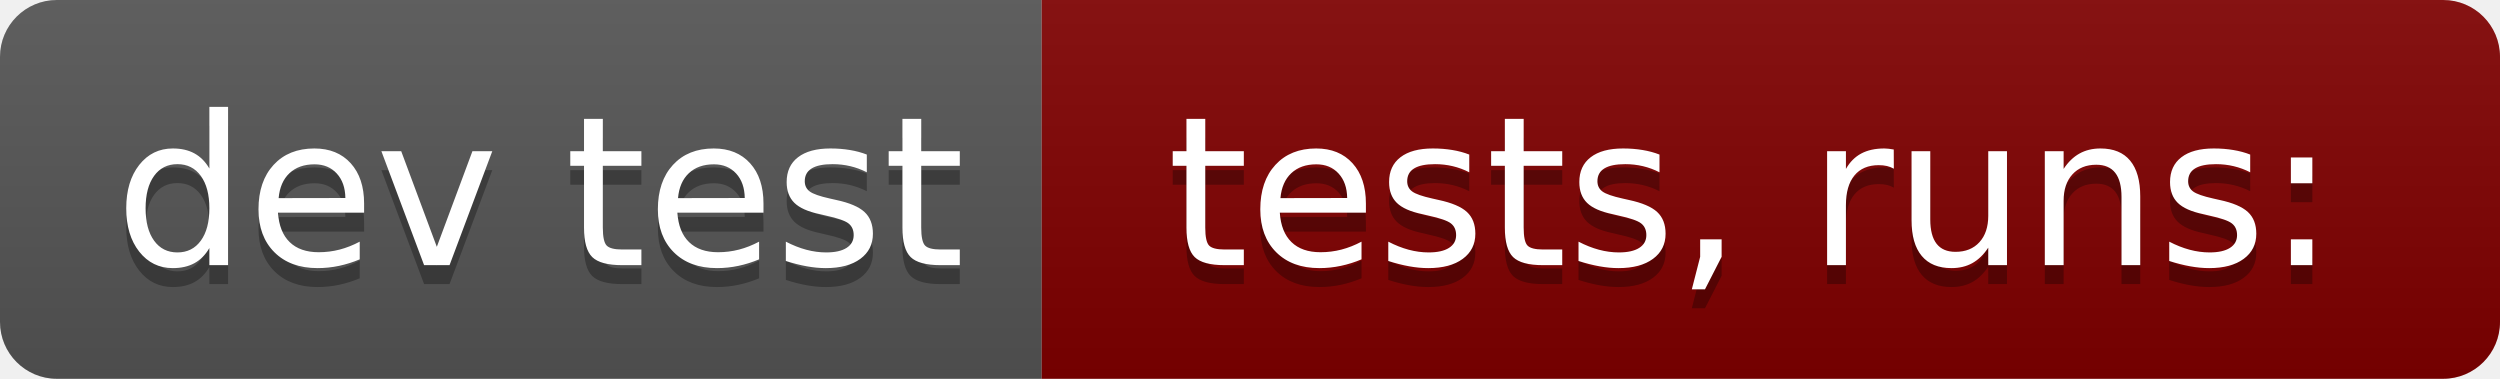
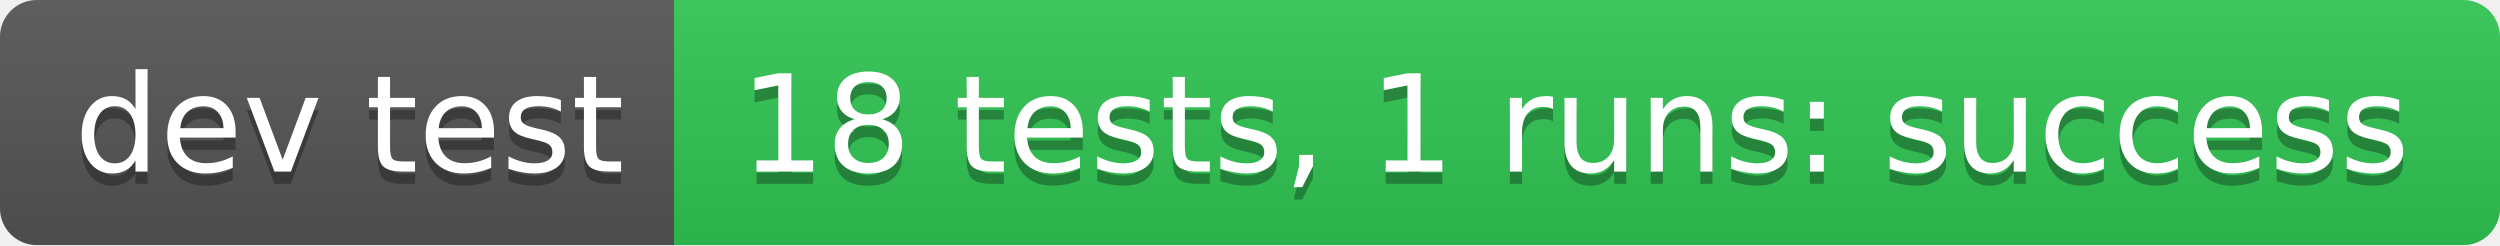
- <svg xmlns="http://www.w3.org/2000/svg" width="132" height="20" role="img" aria-label="dev test: tests,  runs:">
+ <svg xmlns="http://www.w3.org/2000/svg" width="204" height="20" role="img" aria-label="dev test: 18 tests, 1 runs: success">
  <linearGradient id="s" x2="0" y2="100%">
    <stop offset="0" stop-color="#bbb" stop-opacity=".1" />
    <stop offset="1" stop-opacity=".1" />
  </linearGradient>
  <clipPath id="r">
-     <rect width="132" height="20" rx="3" fill="#fff" />
+     <rect width="204" height="20" rx="3" fill="#fff" />
  </clipPath>
  <g clip-path="url(#r)">
    <rect width="55" height="20" fill="#555" />
-     <rect x="55" width="77" height="20" fill="#800000" />
-     <rect width="132" height="20" fill="url(#s)" />
+     <rect x="55" width="149" height="20" fill="#31c653" />
+     <rect width="204" height="20" fill="url(#s)" />
  </g>
  <g fill="#fff" text-anchor="middle" font-family="Verdana,Geneva,DejaVu Sans,sans-serif" text-rendering="geometricPrecision" font-size="110">
    <text aria-hidden="true" x="285" y="150" fill="#010101" fill-opacity=".3" transform="scale(.1)" textLength="450">dev test</text>
    <text x="285" y="140" transform="scale(.1)" fill="#fff" textLength="450">dev test</text>
-     <text aria-hidden="true" x="925" y="150" fill="#010101" fill-opacity=".3" transform="scale(.1)" textLength="670">tests,  runs:</text>
-     <text x="925" y="140" transform="scale(.1)" fill="#fff" textLength="670">tests,  runs:</text>
+     <text aria-hidden="true" x="1285" y="150" fill="#010101" fill-opacity=".3" transform="scale(.1)" textLength="1390">18 tests, 1 runs: success</text>
+     <text x="1285" y="140" transform="scale(.1)" fill="#fff" textLength="1390">18 tests, 1 runs: success</text>
  </g>
</svg>
